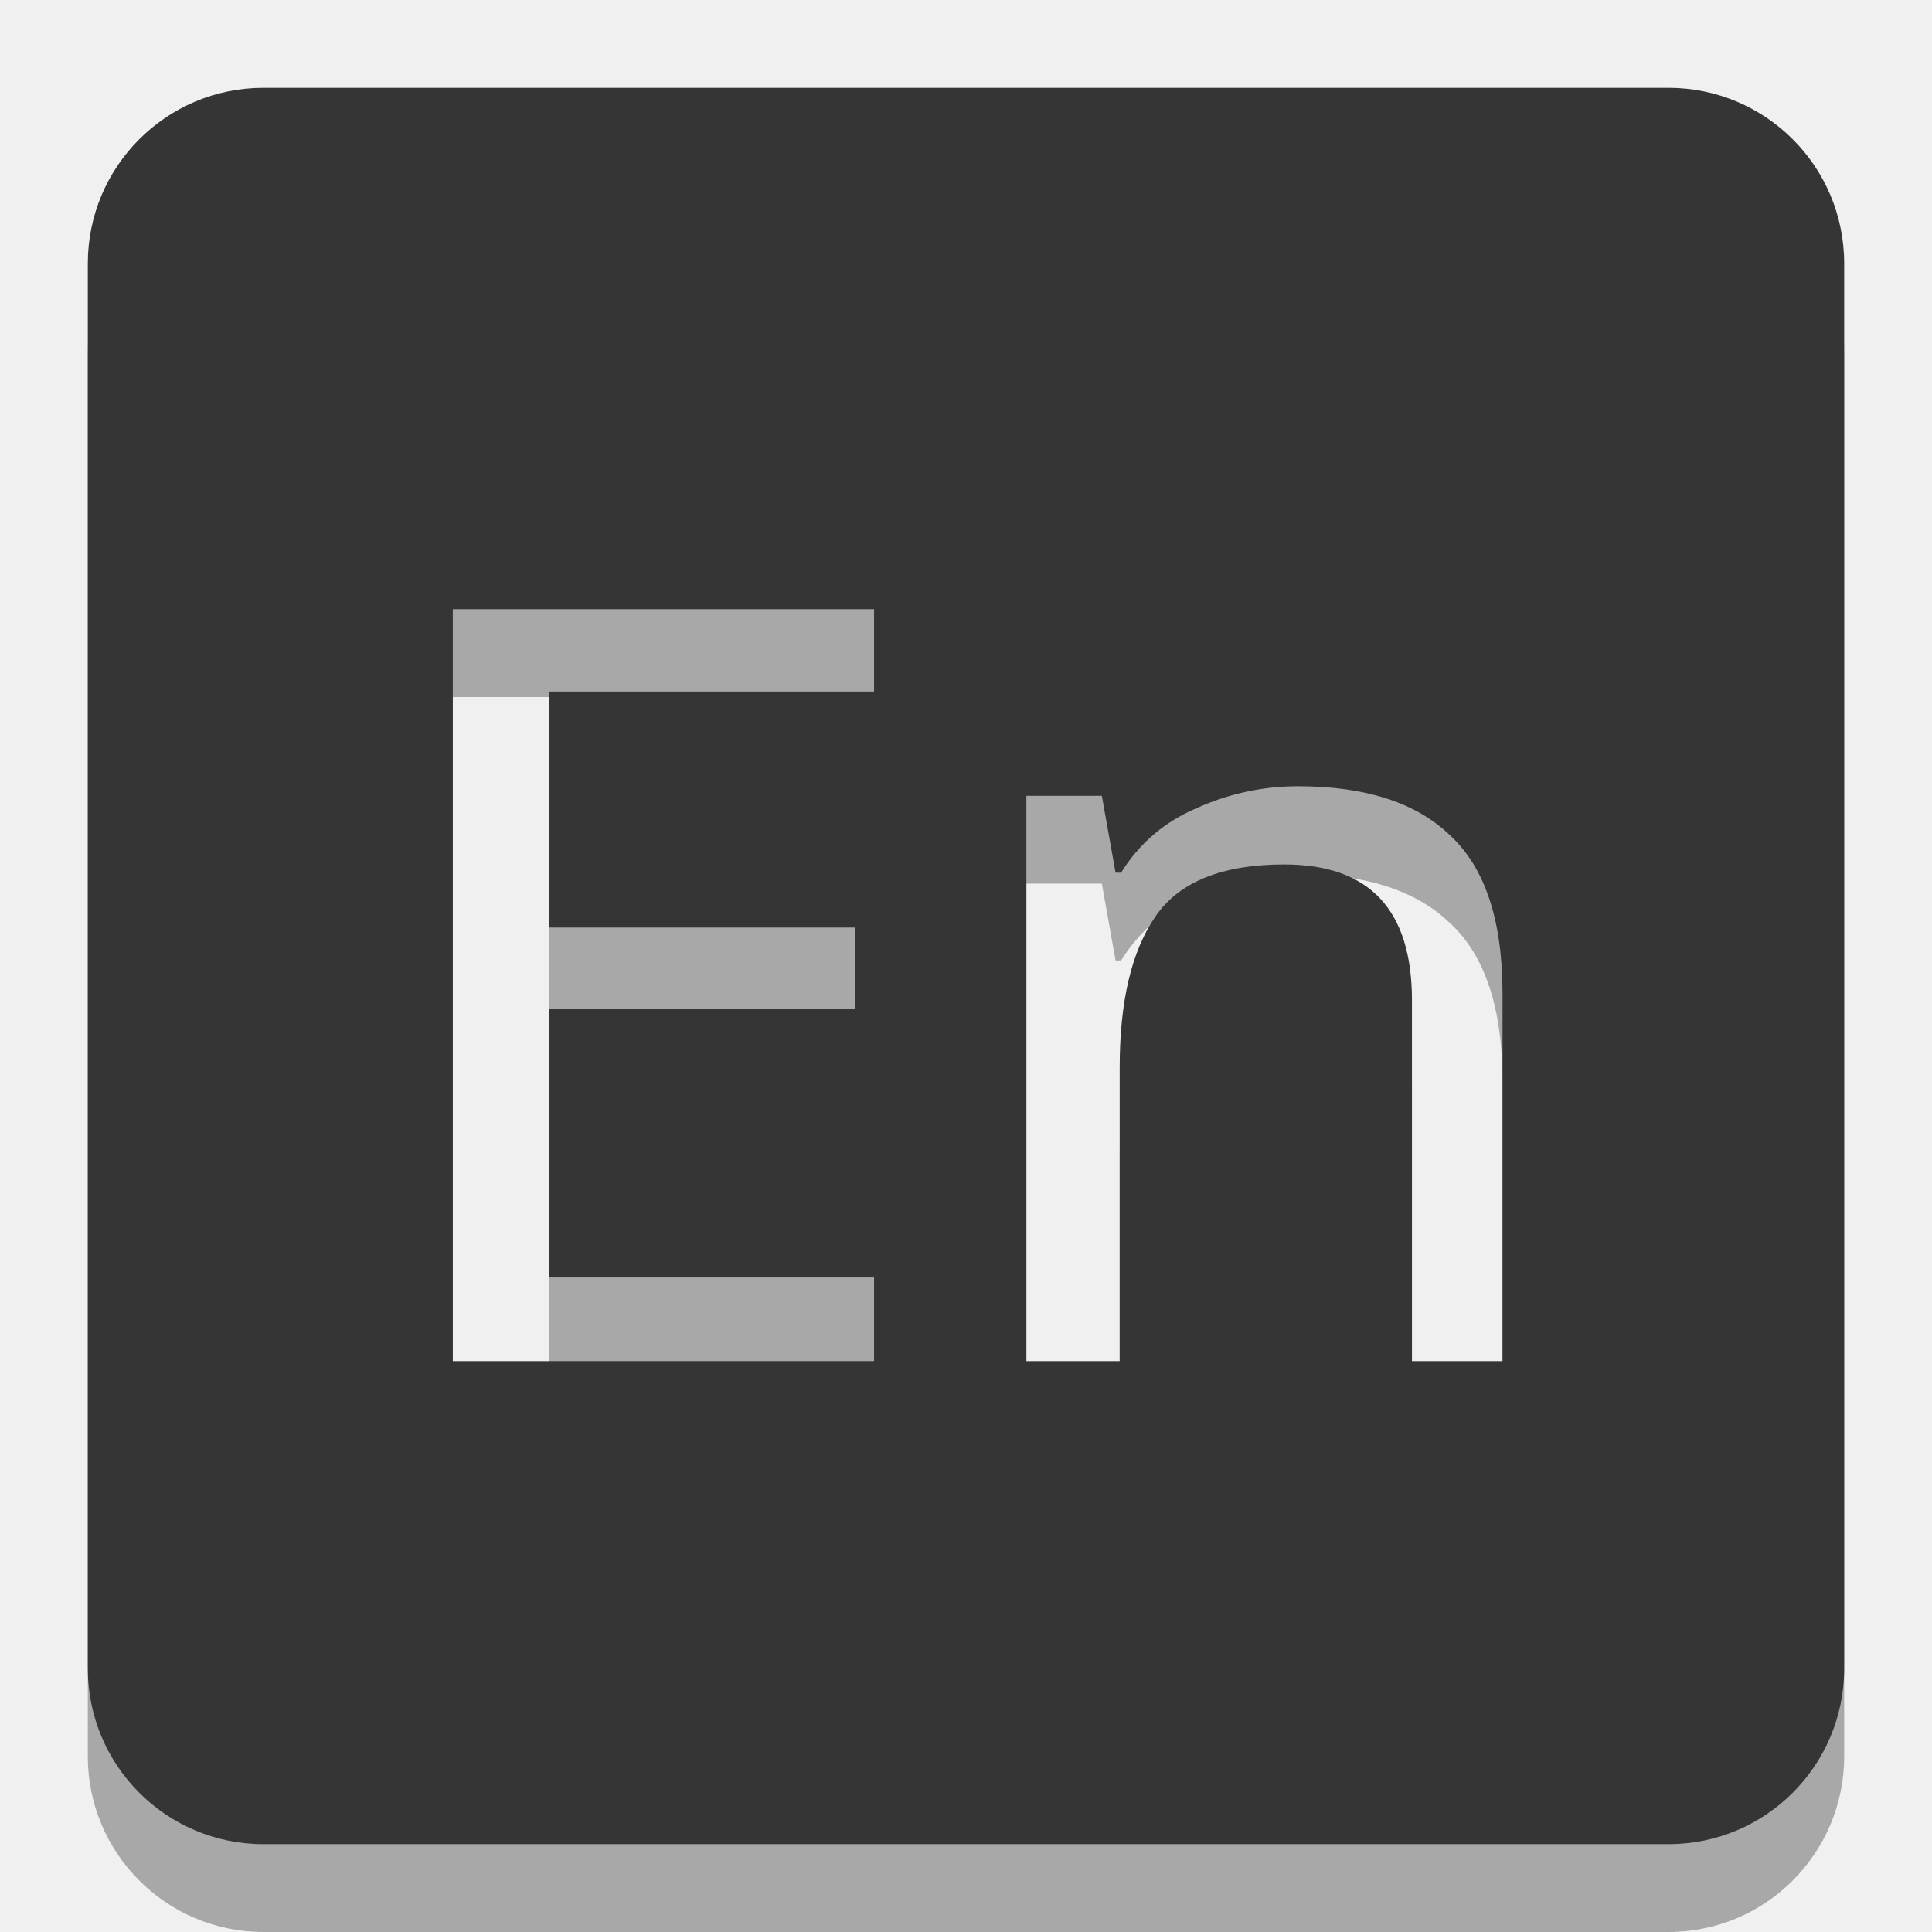
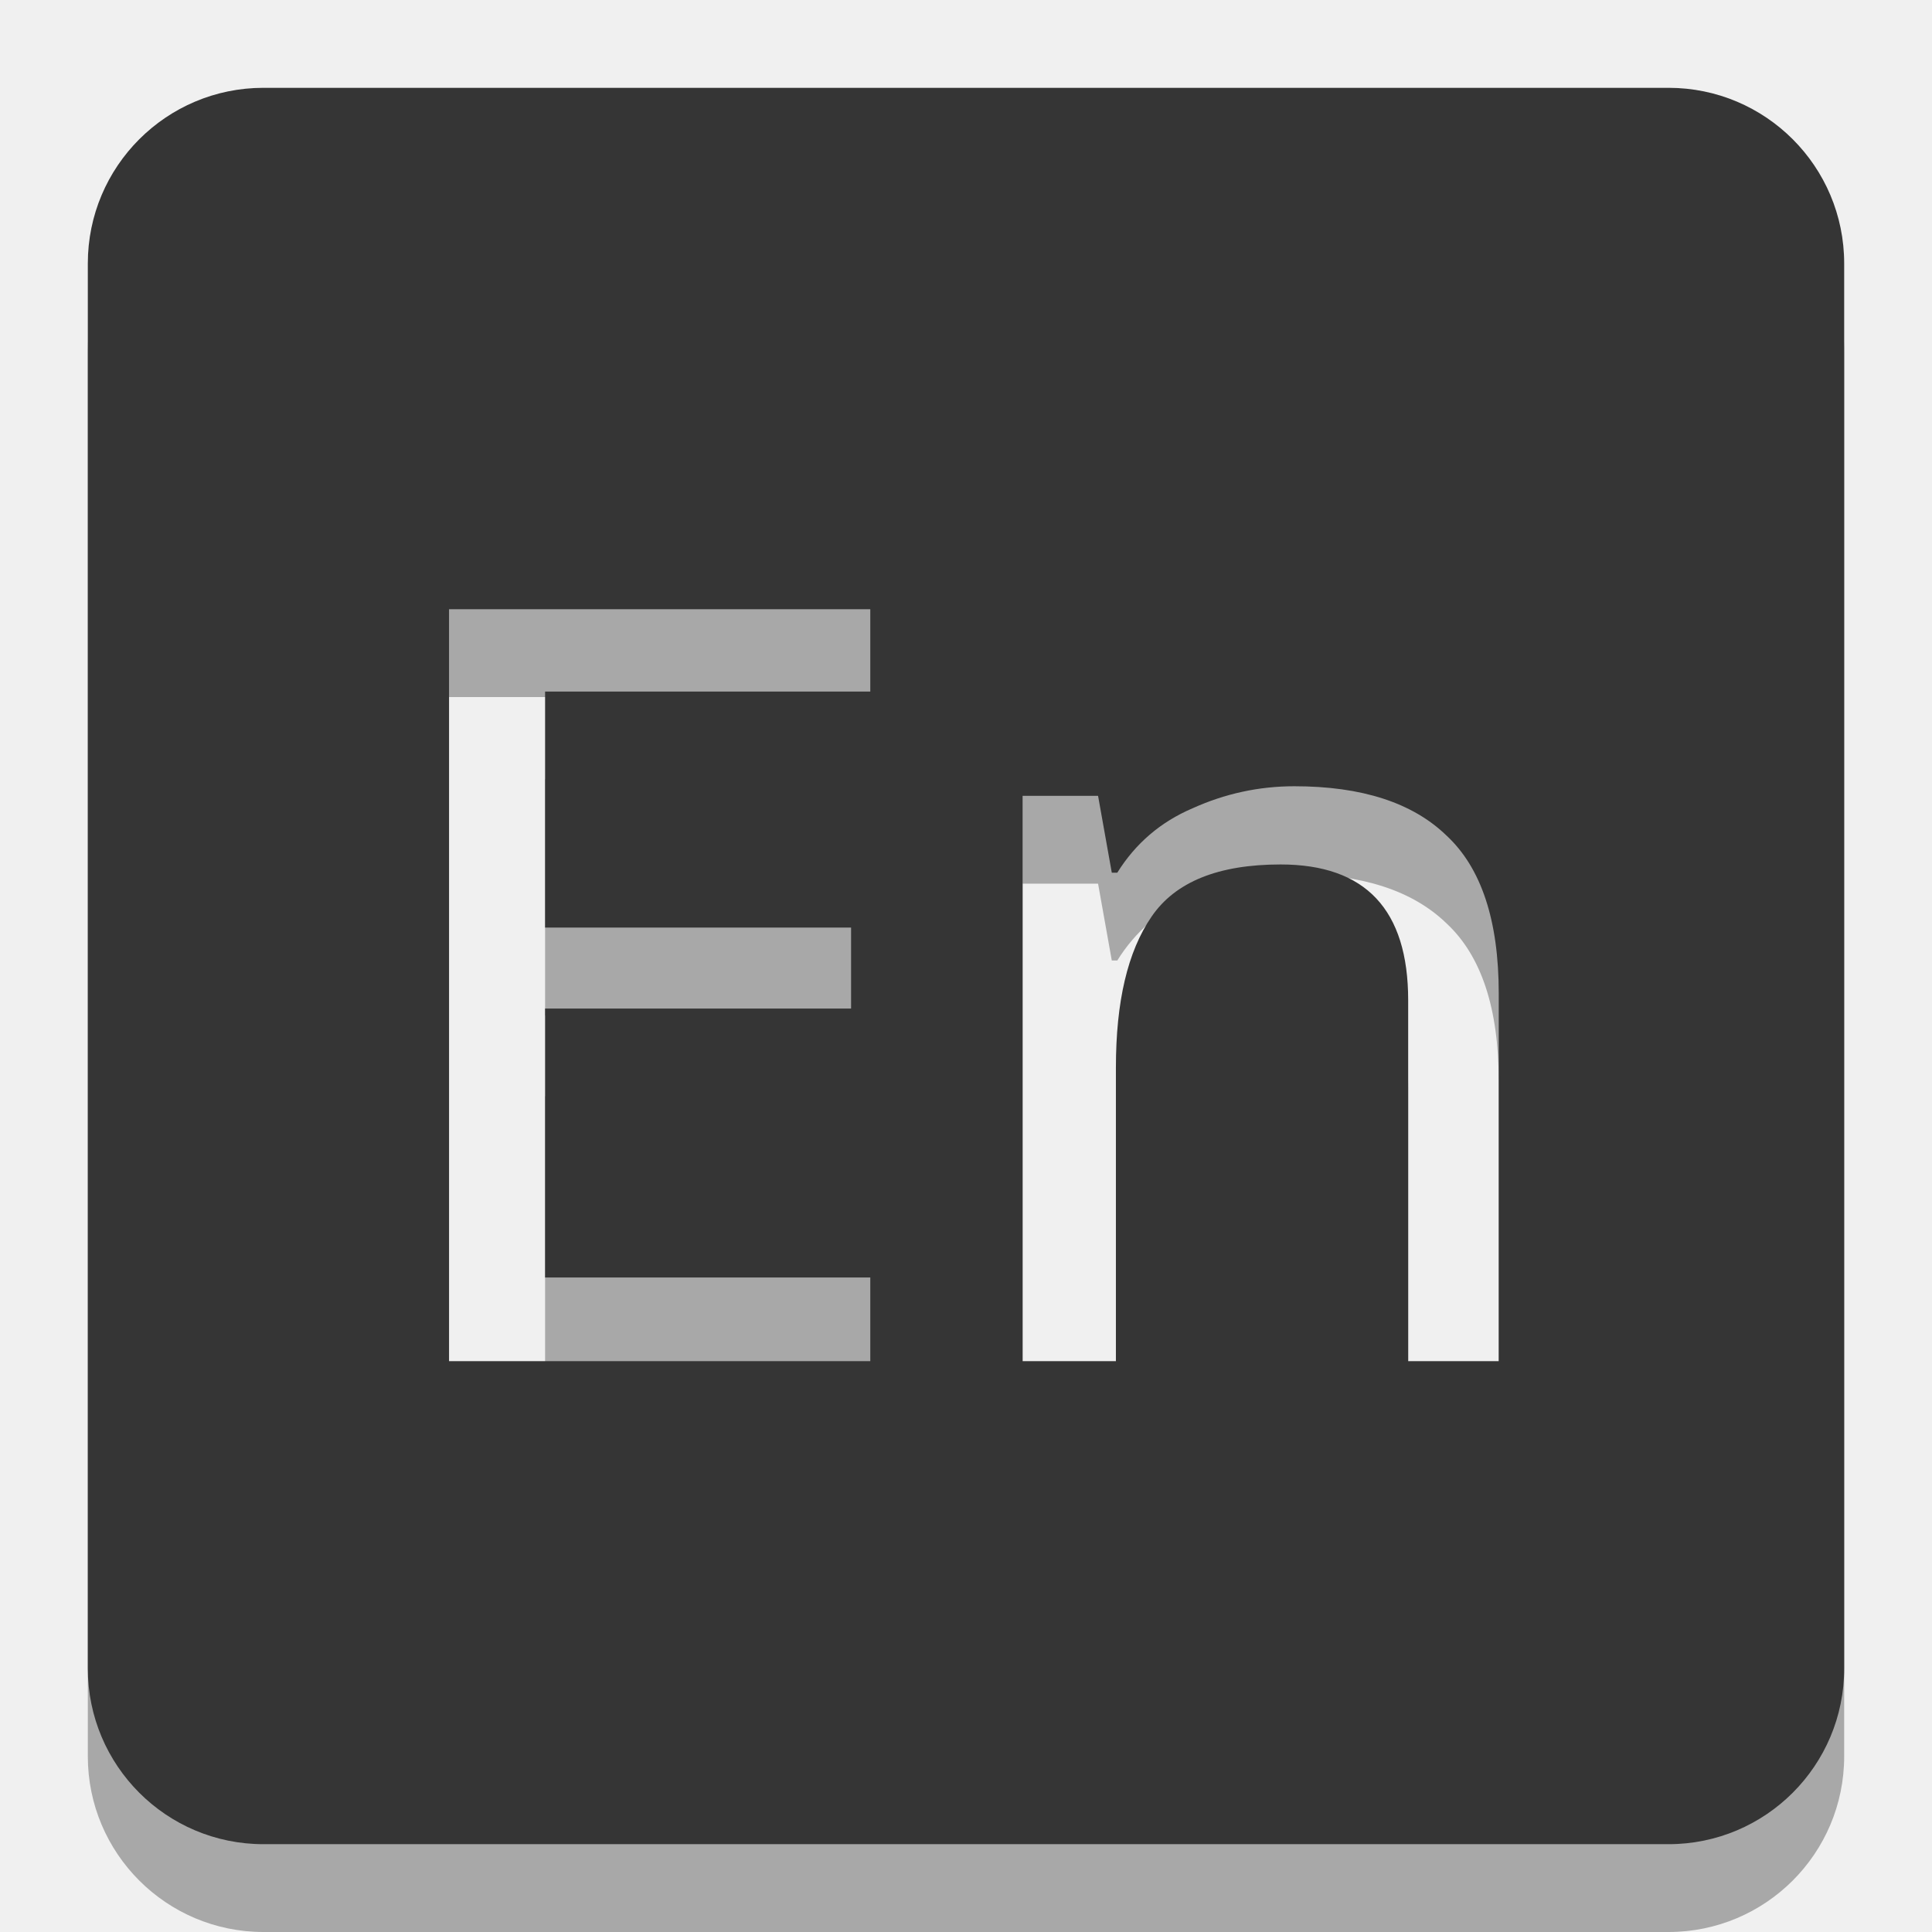
<svg xmlns="http://www.w3.org/2000/svg" width="22" version="1.1" height="22" id="svg2">
  <defs id="defs4">
    <mask id="m">
      <rect y="0" x="0" style="fill:#fff" height="22" width="22" id="rect7" />
-       <text y="15.5" x="4" style="font-size:12;font-family:Ubuntu;font-weight:500;fill:black" id="text9">En</text>
+       <text y="15.5" x="11" style="text-anchor:middle;font-size:12;font-family:Ubuntu;font-weight:500;fill:black" id="text9">En</text>
    </mask>
+     <clipPath id="clipPath14">
+       <rect id="rect16" color="#bebebe" fill="#bebebe" x="26.999" y="221.5" width="1.876" height="4.874" />
+     </clipPath>
+     <clipPath id="clipPath10">
+       <rect id="rect12" color="#bebebe" fill="#bebebe" x="26.966" y="221.33" width="2.898" height="5.216" />
+     </clipPath>
+     <clipPath id="clipPath6">
+       <rect id="rect8" color="#bebebe" fill="#bebebe" x="26.85" y="220.75" width="3.825" height="6.375" />
+     </clipPath>
  </defs>
-   <rect id="rect2992" x="1" y="1" width="20" height="20" rx="2" mask="url(#m)" style="fill:#000000;fill-opacity:1;opacity:0.3" transform="translate(0,1)" />
+   <rect id="rect3857" x="1" y="1" width="20" height="20" rx="2" mask="url(#m)" style="fill:#000000;fill-opacity:1;opacity:0.3" transform="translate(0,1)" />
  <rect style="fill:#353535;fill-opacity:1" mask="url(#m)" rx="2" height="20" width="20" y="1" x="1" id="rect11" />
</svg>
